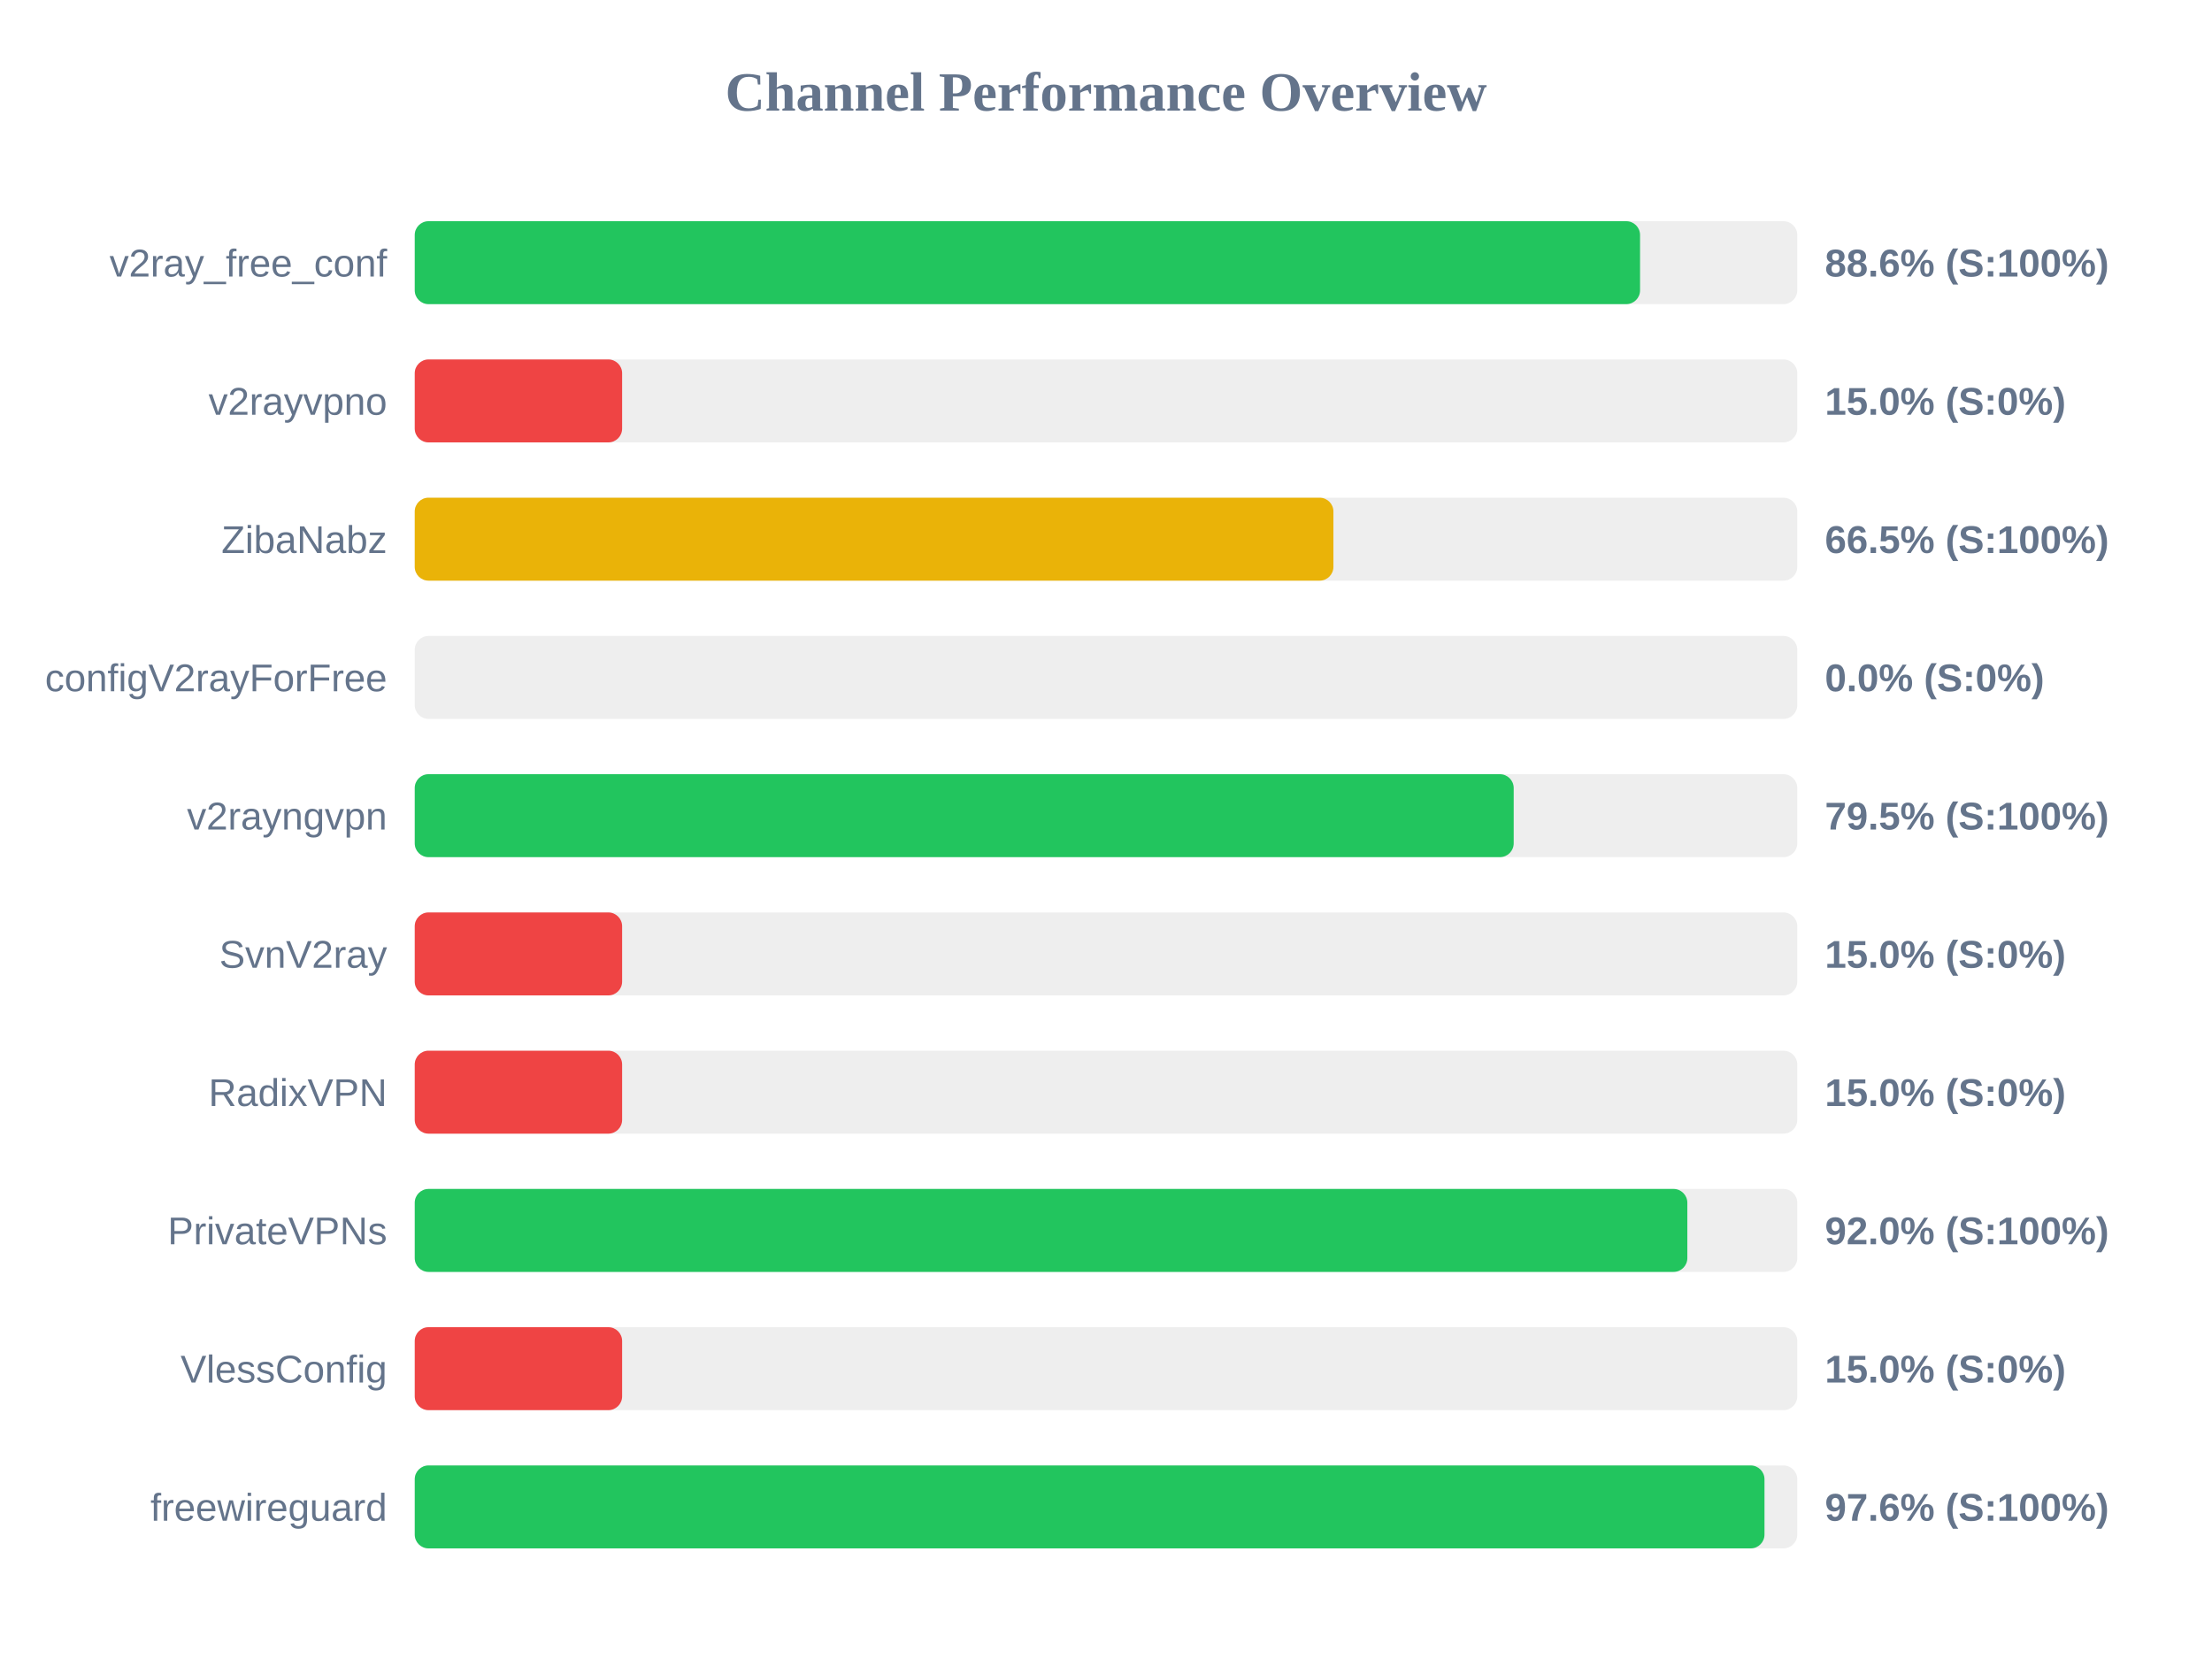
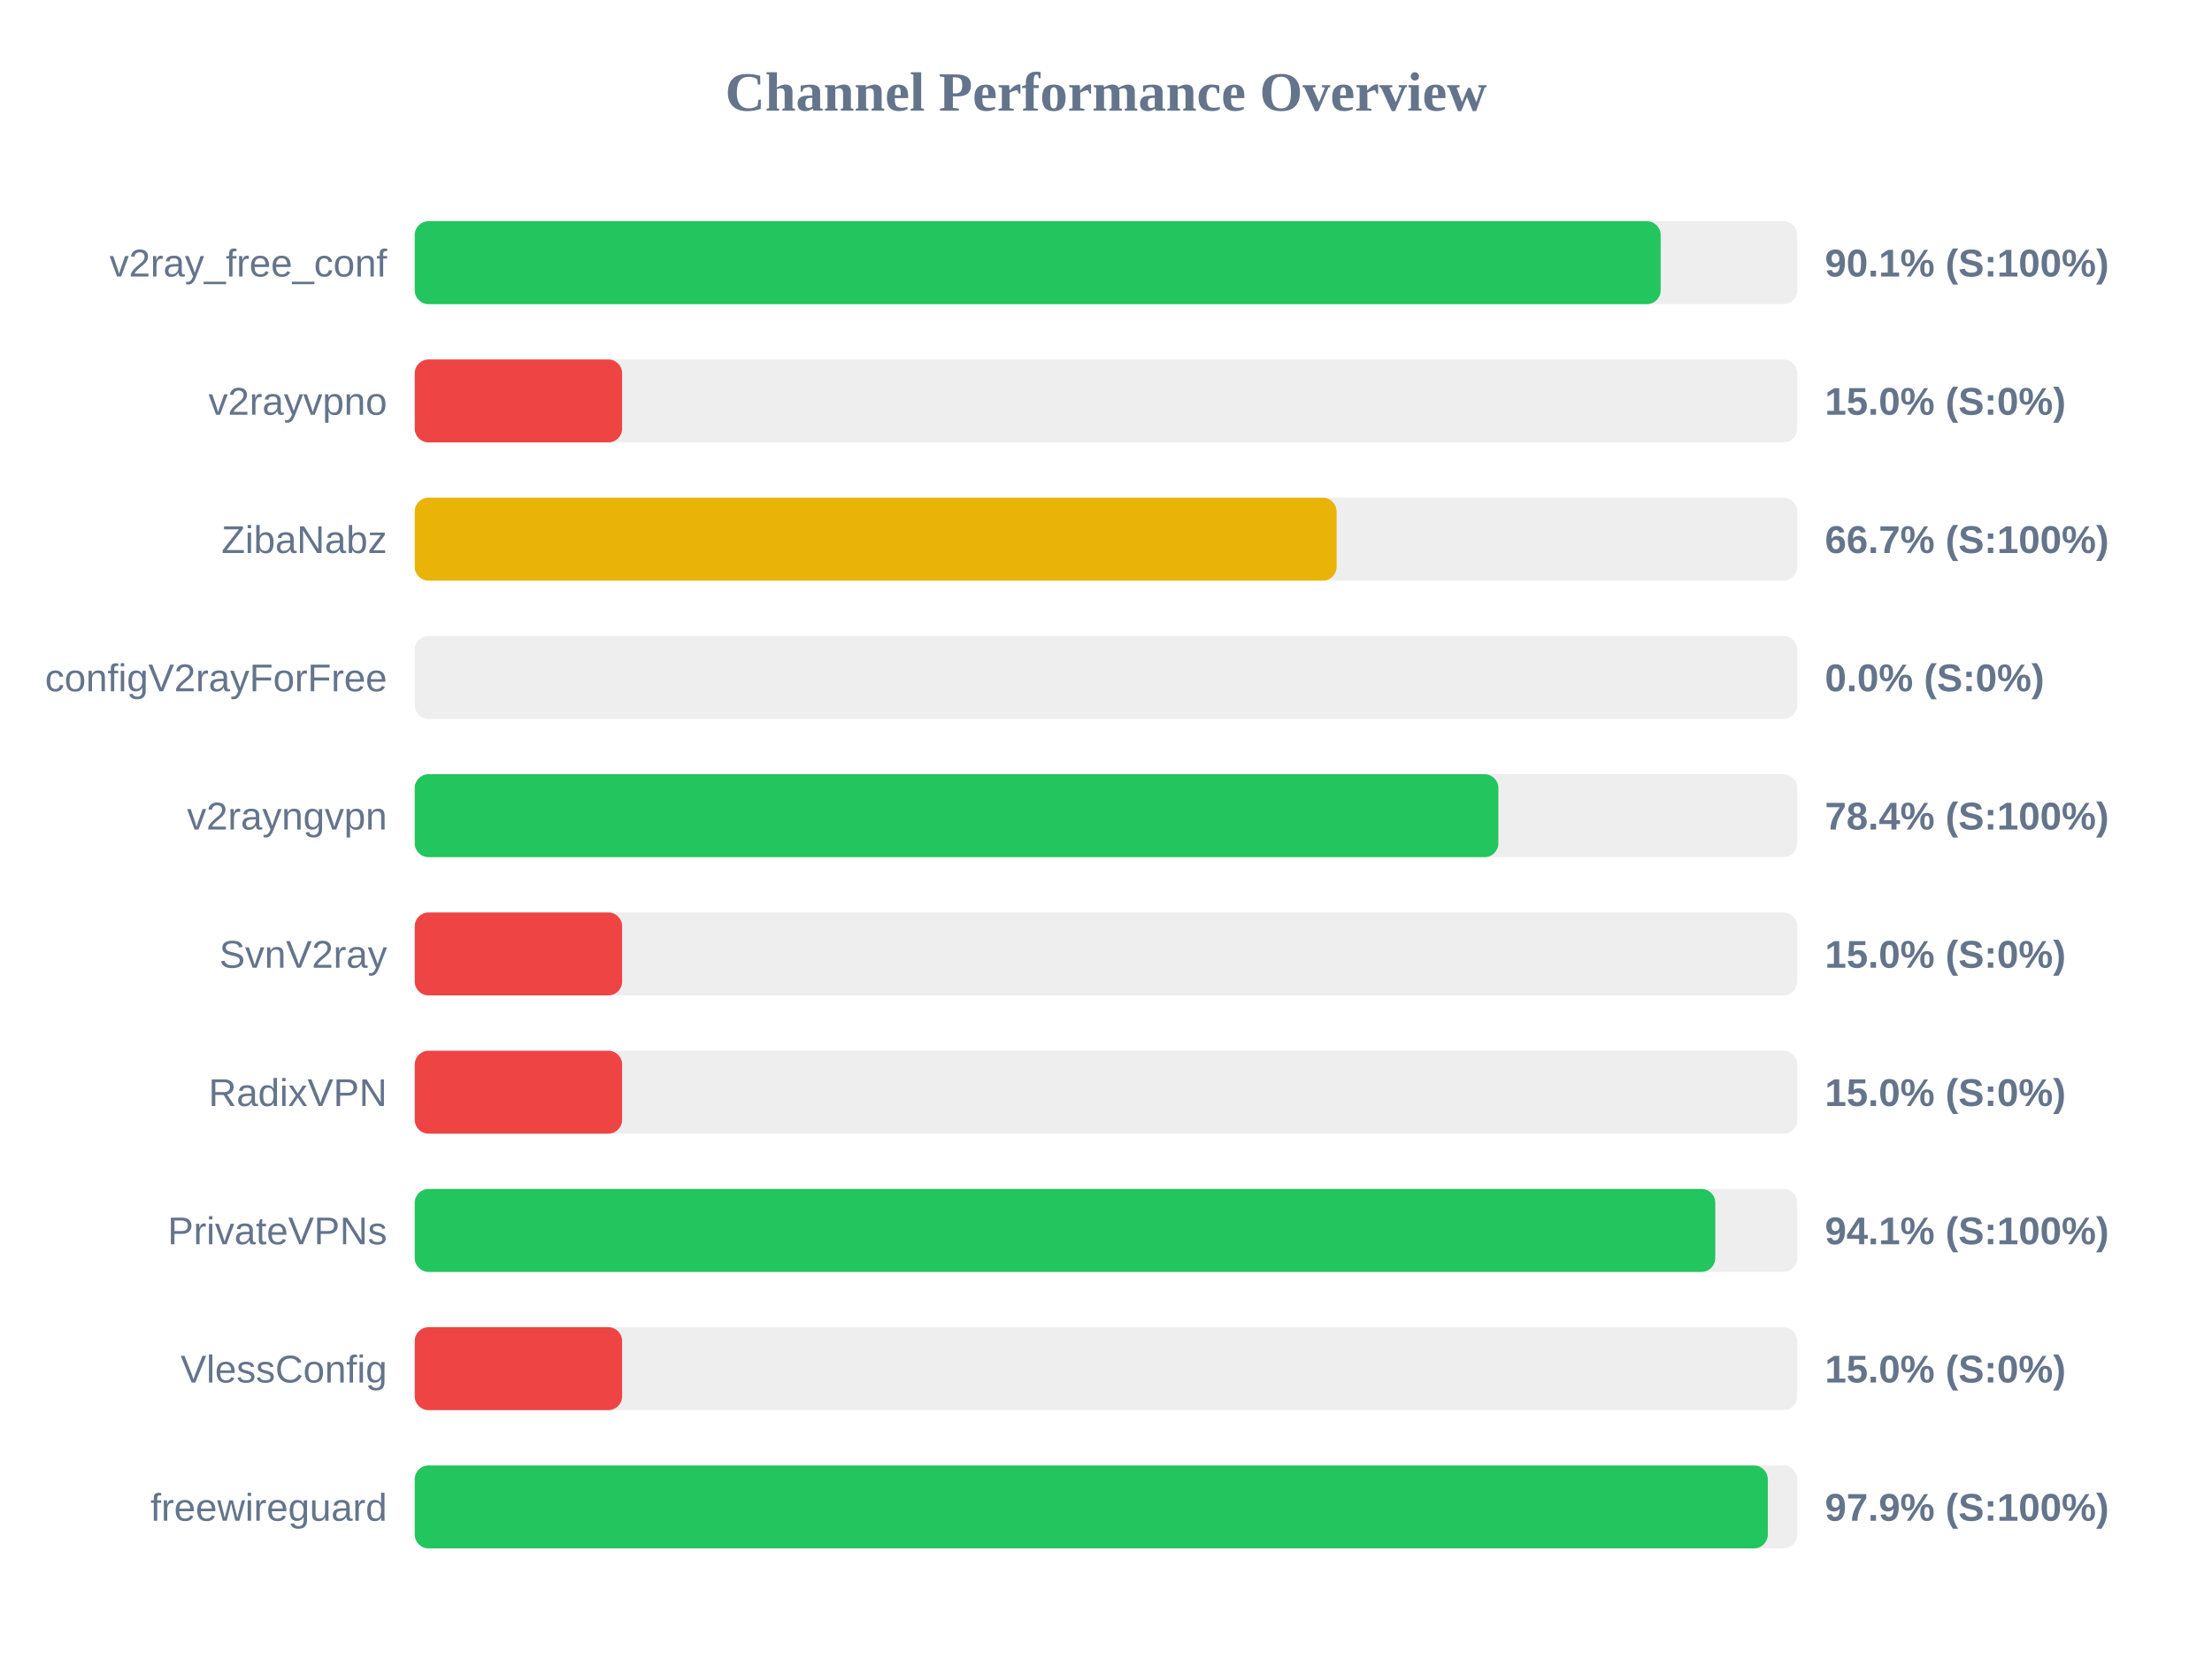
<svg xmlns="http://www.w3.org/2000/svg" width="800" height="600" version="1.1">
  <style>
        .row { font: 14px Arial; fill: #64748b; }
        .score { font: bold 14px Arial; fill: #64748b; }
    </style>
  <text x="400" y="40" text-anchor="middle" font-size="20px" font-weight="bold" fill="#64748b">Channel Performance Overview</text>
  <rect x="150" y="80" width="500" height="30" fill="#eee" rx="5" />
-   <rect x="150" y="80" width="443.15" height="30" fill="#22c55e" rx="5" />
+   <rect x="150" y="80" width="450.6" height="30" fill="#22c55e" rx="5" />
  <text x="140" y="100" text-anchor="end" class="row">v2ray_free_conf</text>
-   <text x="660" y="100" text-anchor="start" class="score">88.6% (S:100%)</text>
+   <text x="660" y="100" text-anchor="start" class="score">90.1% (S:100%)</text>
  <rect x="150" y="130" width="500" height="30" fill="#eee" rx="5" />
  <rect x="150" y="130" width="75.0" height="30" fill="#ef4444" rx="5" />
  <text x="140" y="150" text-anchor="end" class="row">v2rayvpno</text>
  <text x="660" y="150" text-anchor="start" class="score">15.0% (S:0%)</text>
  <rect x="150" y="180" width="500" height="30" fill="#eee" rx="5" />
-   <rect x="150" y="180" width="332.25" height="30" fill="#eab308" rx="5" />
+   <rect x="150" y="180" width="333.4" height="30" fill="#eab308" rx="5" />
  <text x="140" y="200" text-anchor="end" class="row">ZibaNabz</text>
-   <text x="660" y="200" text-anchor="start" class="score">66.5% (S:100%)</text>
+   <text x="660" y="200" text-anchor="start" class="score">66.7% (S:100%)</text>
  <rect x="150" y="230" width="500" height="30" fill="#eee" rx="5" />
  <rect x="150" y="230" width="0.0" height="30" fill="#ef4444" rx="5" />
  <text x="140" y="250" text-anchor="end" class="row">configV2rayForFree</text>
  <text x="660" y="250" text-anchor="start" class="score">0.0% (S:0%)</text>
  <rect x="150" y="280" width="500" height="30" fill="#eee" rx="5" />
-   <rect x="150" y="280" width="397.45" height="30" fill="#22c55e" rx="5" />
+   <rect x="150" y="280" width="391.9" height="30" fill="#22c55e" rx="5" />
  <text x="140" y="300" text-anchor="end" class="row">v2rayngvpn</text>
-   <text x="660" y="300" text-anchor="start" class="score">79.5% (S:100%)</text>
+   <text x="660" y="300" text-anchor="start" class="score">78.4% (S:100%)</text>
  <rect x="150" y="330" width="500" height="30" fill="#eee" rx="5" />
  <rect x="150" y="330" width="75.0" height="30" fill="#ef4444" rx="5" />
  <text x="140" y="350" text-anchor="end" class="row">SvnV2ray</text>
  <text x="660" y="350" text-anchor="start" class="score">15.0% (S:0%)</text>
  <rect x="150" y="380" width="500" height="30" fill="#eee" rx="5" />
  <rect x="150" y="380" width="75.0" height="30" fill="#ef4444" rx="5" />
  <text x="140" y="400" text-anchor="end" class="row">RadixVPN</text>
  <text x="660" y="400" text-anchor="start" class="score">15.0% (S:0%)</text>
  <rect x="150" y="430" width="500" height="30" fill="#eee" rx="5" />
-   <rect x="150" y="430" width="460.25" height="30" fill="#22c55e" rx="5" />
+   <rect x="150" y="430" width="470.35" height="30" fill="#22c55e" rx="5" />
  <text x="140" y="450" text-anchor="end" class="row">PrivateVPNs</text>
-   <text x="660" y="450" text-anchor="start" class="score">92.0% (S:100%)</text>
+   <text x="660" y="450" text-anchor="start" class="score">94.1% (S:100%)</text>
  <rect x="150" y="480" width="500" height="30" fill="#eee" rx="5" />
  <rect x="150" y="480" width="75.0" height="30" fill="#ef4444" rx="5" />
  <text x="140" y="500" text-anchor="end" class="row">VlessConfig</text>
  <text x="660" y="500" text-anchor="start" class="score">15.0% (S:0%)</text>
  <rect x="150" y="530" width="500" height="30" fill="#eee" rx="5" />
-   <rect x="150" y="530" width="488.15" height="30" fill="#22c55e" rx="5" />
+   <rect x="150" y="530" width="489.35" height="30" fill="#22c55e" rx="5" />
  <text x="140" y="550" text-anchor="end" class="row">freewireguard</text>
-   <text x="660" y="550" text-anchor="start" class="score">97.6% (S:100%)</text>
+   <text x="660" y="550" text-anchor="start" class="score">97.9% (S:100%)</text>
</svg>
